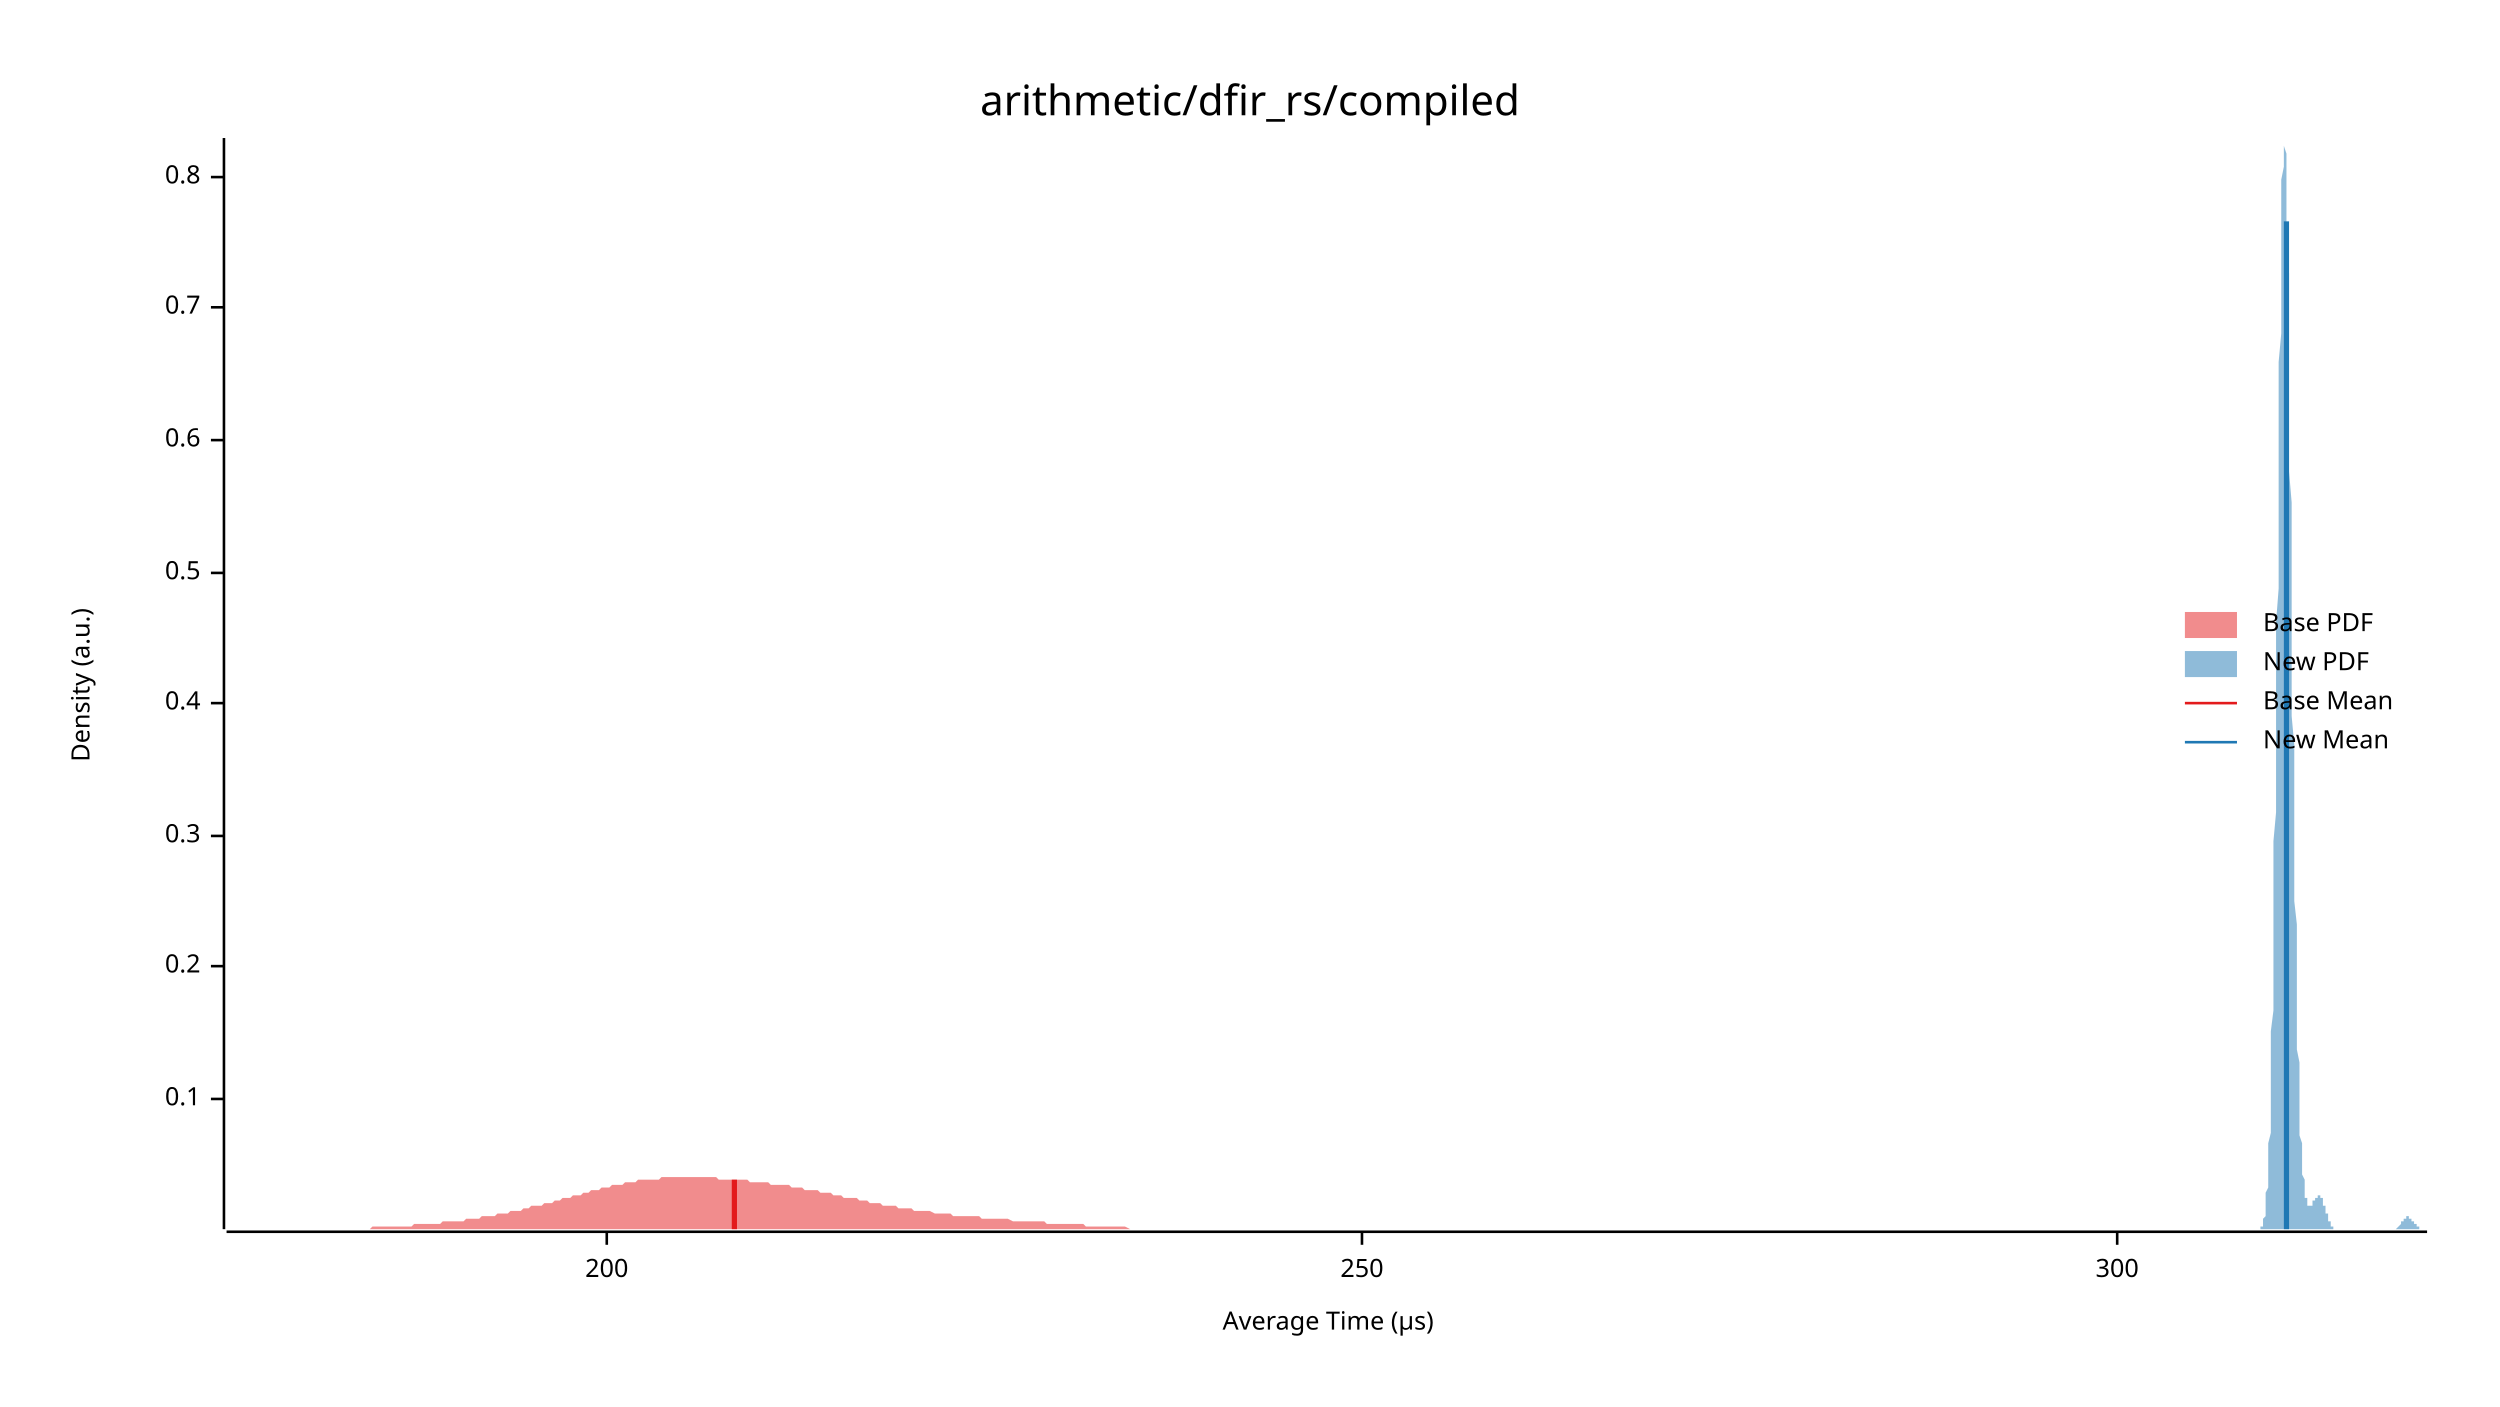
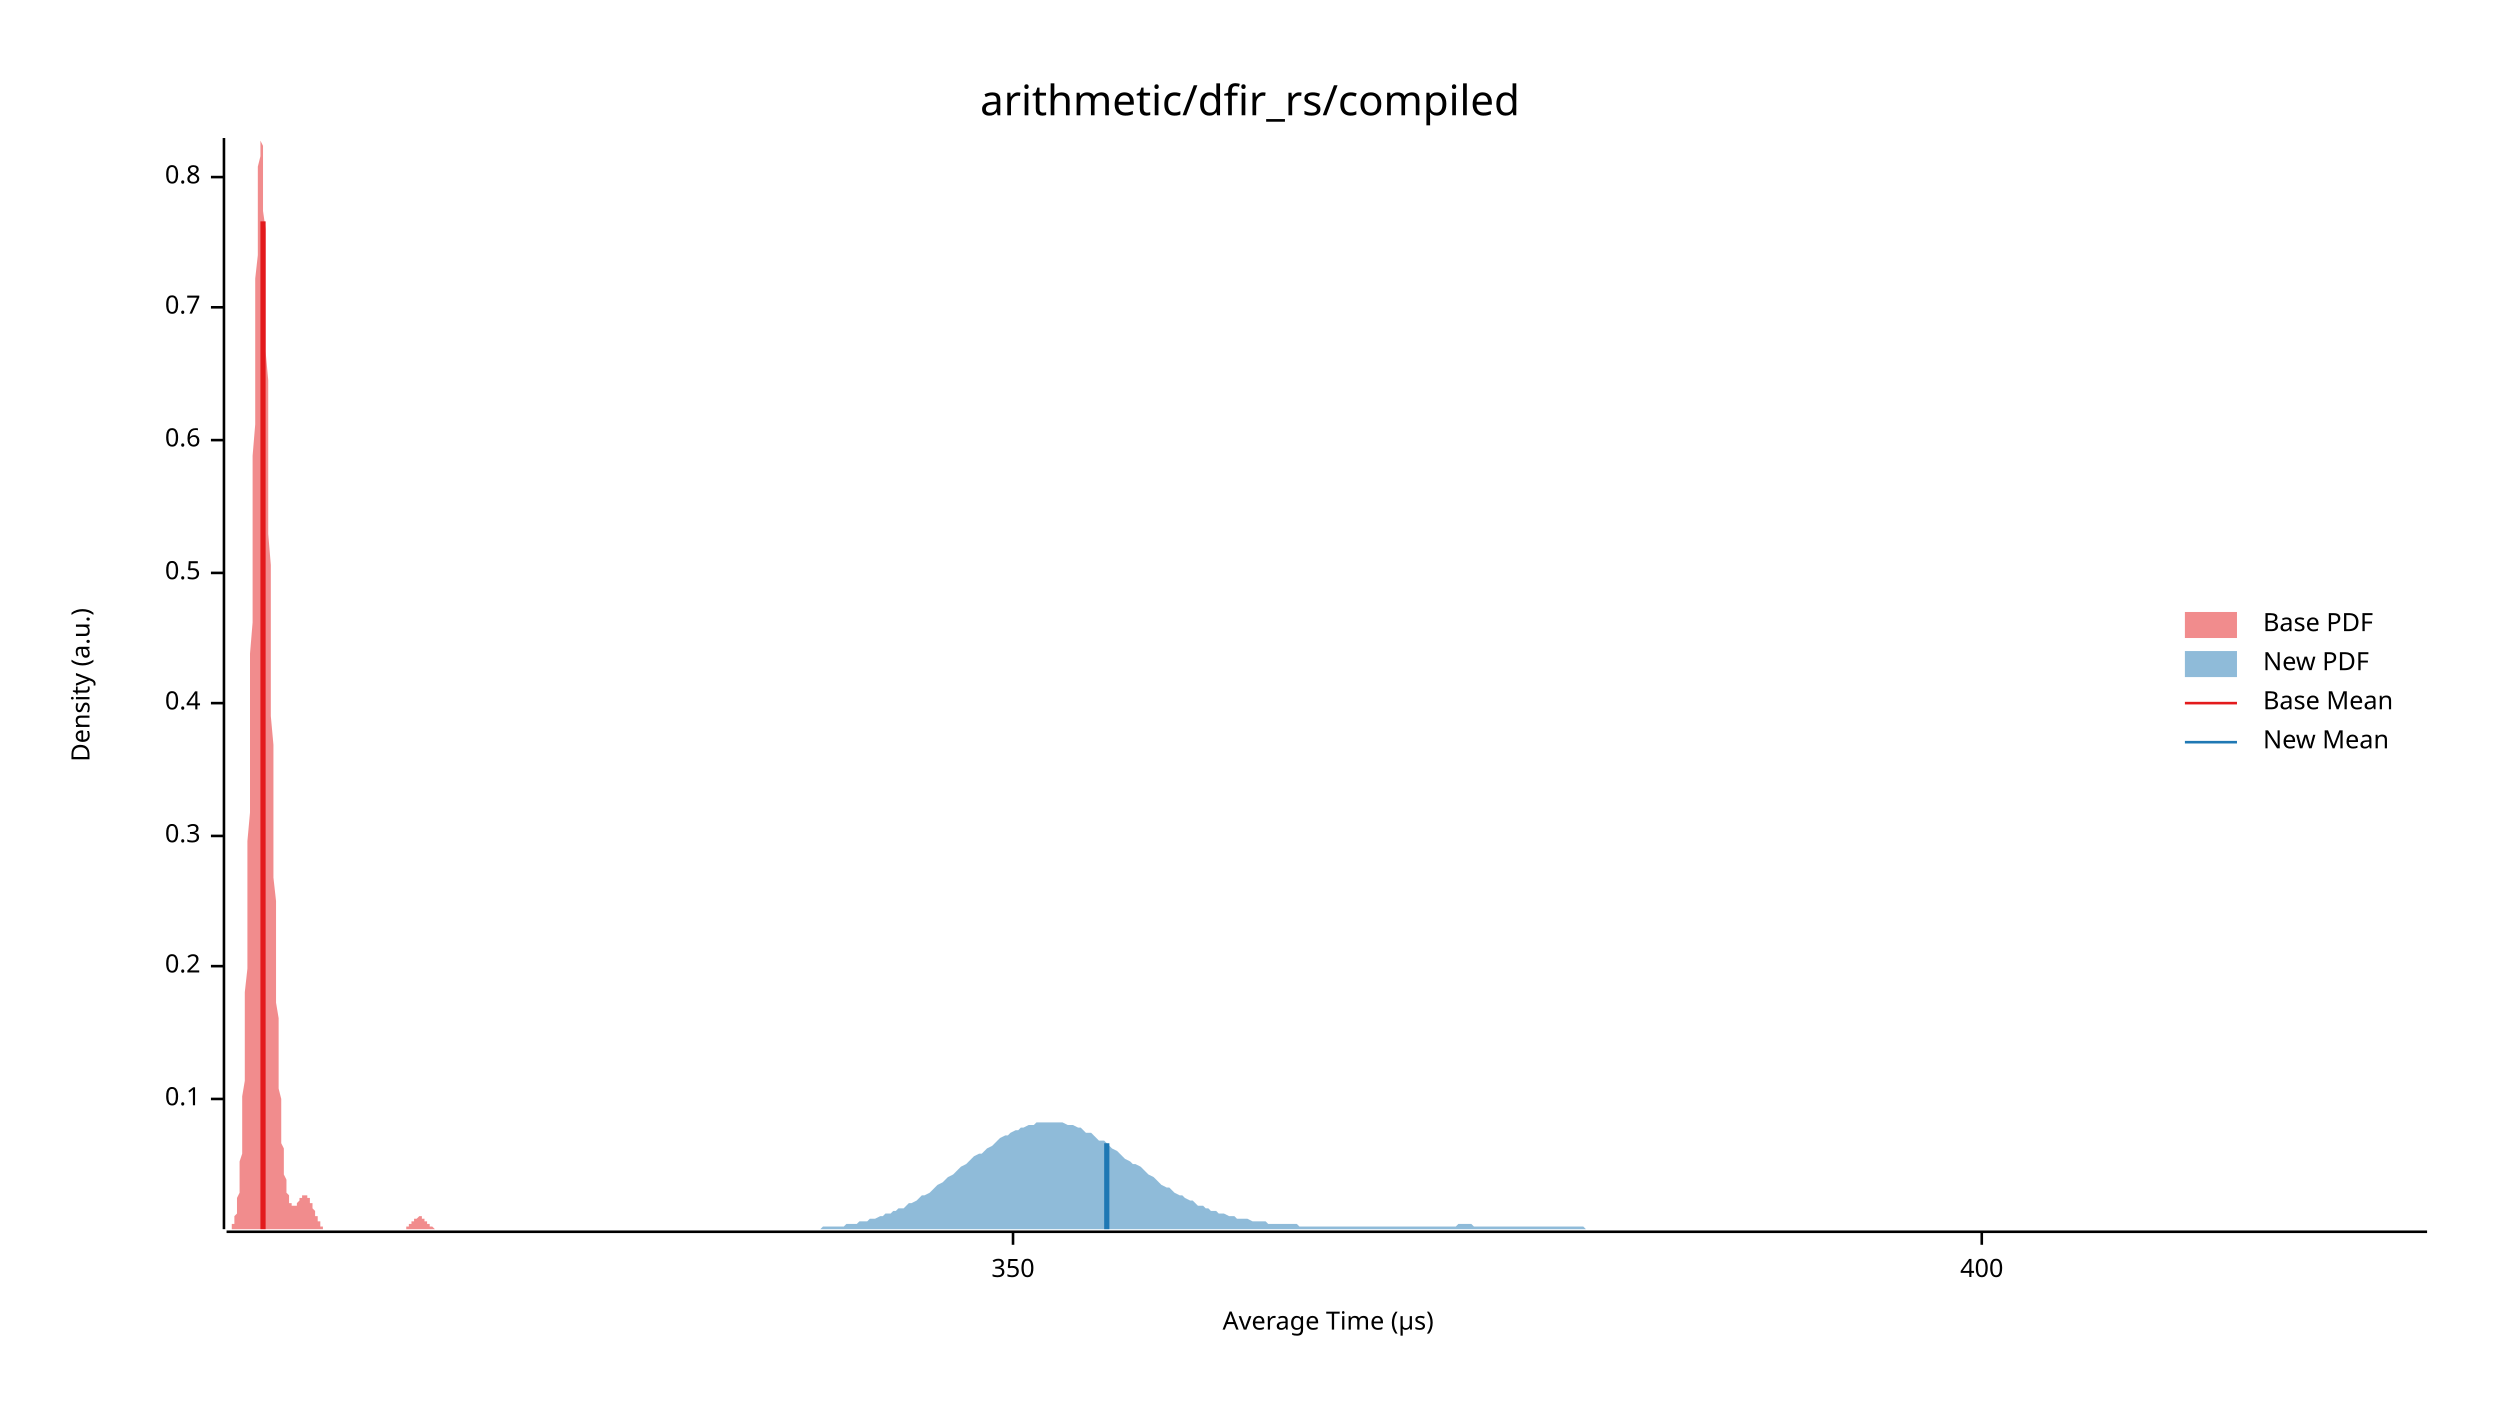
<svg xmlns="http://www.w3.org/2000/svg" width="960" height="540" viewBox="0 0 960 540">
  <text x="480" y="32" dy="0.76em" text-anchor="middle" font-family="sans-serif" font-size="16.129" opacity="1" fill="#000000">
arithmetic/dfir_rs/compiled
</text>
  <text x="27" y="263" dy="0.76em" text-anchor="middle" font-family="sans-serif" font-size="9.677" opacity="1" fill="#000000" transform="rotate(270, 27, 263)">
Density (a.u.)
</text>
  <text x="510" y="513" dy="-0.5ex" text-anchor="middle" font-family="sans-serif" font-size="9.677" opacity="1" fill="#000000">
Average Time (µs)
</text>
  <polyline fill="none" opacity="1" stroke="#000000" stroke-width="1" points="86,53 86,472 " />
  <text x="77" y="422" dy="0.5ex" text-anchor="end" font-family="sans-serif" font-size="9.677" opacity="1" fill="#000000">
0.1
</text>
  <polyline fill="none" opacity="1" stroke="#000000" stroke-width="1" points="81,422 86,422 " />
  <text x="77" y="371" dy="0.5ex" text-anchor="end" font-family="sans-serif" font-size="9.677" opacity="1" fill="#000000">
0.2
</text>
  <polyline fill="none" opacity="1" stroke="#000000" stroke-width="1" points="81,371 86,371 " />
  <text x="77" y="321" dy="0.5ex" text-anchor="end" font-family="sans-serif" font-size="9.677" opacity="1" fill="#000000">
0.3
</text>
  <polyline fill="none" opacity="1" stroke="#000000" stroke-width="1" points="81,321 86,321 " />
  <text x="77" y="270" dy="0.5ex" text-anchor="end" font-family="sans-serif" font-size="9.677" opacity="1" fill="#000000">
0.4
</text>
  <polyline fill="none" opacity="1" stroke="#000000" stroke-width="1" points="81,270 86,270 " />
  <text x="77" y="220" dy="0.5ex" text-anchor="end" font-family="sans-serif" font-size="9.677" opacity="1" fill="#000000">
0.5
</text>
  <polyline fill="none" opacity="1" stroke="#000000" stroke-width="1" points="81,220 86,220 " />
  <text x="77" y="169" dy="0.5ex" text-anchor="end" font-family="sans-serif" font-size="9.677" opacity="1" fill="#000000">
0.6
</text>
  <polyline fill="none" opacity="1" stroke="#000000" stroke-width="1" points="81,169 86,169 " />
  <text x="77" y="118" dy="0.5ex" text-anchor="end" font-family="sans-serif" font-size="9.677" opacity="1" fill="#000000">
0.7
</text>
  <polyline fill="none" opacity="1" stroke="#000000" stroke-width="1" points="81,118 86,118 " />
  <text x="77" y="68" dy="0.5ex" text-anchor="end" font-family="sans-serif" font-size="9.677" opacity="1" fill="#000000">
0.8
</text>
  <polyline fill="none" opacity="1" stroke="#000000" stroke-width="1" points="81,68 86,68 " />
  <polyline fill="none" opacity="1" stroke="#000000" stroke-width="1" points="87,473 932,473 " />
-   <text x="233" y="483" dy="0.76em" text-anchor="middle" font-family="sans-serif" font-size="9.677" opacity="1" fill="#000000">
- 200
+   <text x="389" y="483" dy="0.76em" text-anchor="middle" font-family="sans-serif" font-size="9.677" opacity="1" fill="#000000">
+ 350
</text>
-   <polyline fill="none" opacity="1" stroke="#000000" stroke-width="1" points="233,473 233,478 " />
-   <text x="523" y="483" dy="0.76em" text-anchor="middle" font-family="sans-serif" font-size="9.677" opacity="1" fill="#000000">
- 250
+   <polyline fill="none" opacity="1" stroke="#000000" stroke-width="1" points="389,473 389,478 " />
+   <text x="761" y="483" dy="0.76em" text-anchor="middle" font-family="sans-serif" font-size="9.677" opacity="1" fill="#000000">
+ 400
</text>
-   <polyline fill="none" opacity="1" stroke="#000000" stroke-width="1" points="523,473 523,478 " />
-   <text x="813" y="483" dy="0.76em" text-anchor="middle" font-family="sans-serif" font-size="9.677" opacity="1" fill="#000000">
- 300
- </text>
-   <polyline fill="none" opacity="1" stroke="#000000" stroke-width="1" points="813,473 813,478 " />
-   <polygon opacity="0.5" fill="#E31A1C" points="87,472 88,472 89,472 90,472 91,472 92,472 93,472 94,472 95,472 96,472 97,472 98,472 99,472 100,472 101,472 103,472 104,472 105,472 106,472 107,472 108,472 109,472 110,472 111,472 112,472 113,472 114,472 115,472 116,472 118,472 119,472 120,472 121,472 122,472 123,472 124,472 125,472 126,472 127,472 128,472 129,472 130,472 131,472 133,472 134,472 135,472 136,472 137,472 138,472 139,472 140,472 141,472 142,472 143,471 144,471 145,471 146,471 148,471 149,471 150,471 151,471 152,471 153,471 154,471 155,471 156,471 157,471 158,471 159,470 160,470 161,470 163,470 164,470 165,470 166,470 167,470 168,470 169,470 170,469 171,469 172,469 173,469 174,469 175,469 176,469 178,469 179,468 180,468 181,468 182,468 183,468 184,468 185,467 186,467 187,467 188,467 189,467 190,467 191,466 193,466 194,466 195,466 196,465 197,465 198,465 199,465 200,465 201,464 202,464 203,464 204,463 205,463 206,463 208,463 209,462 210,462 211,462 212,462 213,461 214,461 215,461 216,460 217,460 218,460 219,460 220,459 221,459 223,459 224,458 225,458 226,458 227,457 228,457 229,457 230,457 231,456 232,456 233,456 234,456 235,455 236,455 238,455 239,455 240,454 241,454 242,454 243,454 244,454 245,453 246,453 247,453 248,453 249,453 250,453 251,453 253,453 254,452 255,452 256,452 257,452 258,452 259,452 260,452 261,452 262,452 263,452 264,452 265,452 266,452 268,452 269,452 270,452 271,452 272,452 273,452 274,452 275,452 276,453 277,453 278,453 279,453 280,453 281,453 283,453 284,453 285,453 286,453 287,453 288,454 289,454 290,454 291,454 292,454 293,454 294,454 295,454 296,455 298,455 299,455 300,455 301,455 302,455 303,455 304,456 305,456 306,456 307,456 308,456 309,457 310,457 311,457 313,457 314,457 315,458 316,458 317,458 318,458 319,458 320,459 321,459 322,459 323,459 324,460 325,460 326,460 327,460 329,460 330,461 331,461 332,461 333,461 334,462 335,462 336,462 337,462 338,462 339,463 340,463 341,463 342,463 344,463 345,464 346,464 347,464 348,464 349,464 350,464 351,465 352,465 353,465 354,465 355,465 356,465 357,465 359,466 360,466 361,466 362,466 363,466 364,466 365,466 366,467 367,467 368,467 369,467 370,467 371,467 372,467 374,467 375,467 376,467 377,468 378,468 379,468 380,468 381,468 382,468 383,468 384,468 385,468 386,468 387,468 389,469 390,469 391,469 392,469 393,469 394,469 395,469 396,469 397,469 398,469 399,469 400,469 401,469 402,470 404,470 405,470 406,470 407,470 408,470 409,470 410,470 411,470 412,470 413,470 414,470 415,470 416,470 417,471 419,471 420,471 421,471 422,471 423,471 424,471 425,471 426,471 427,471 428,471 429,471 430,471 431,471 432,471 434,472 435,472 436,472 437,472 438,472 439,472 440,472 441,472 442,472 443,472 444,472 445,472 446,472 447,472 449,472 450,472 451,472 452,472 453,472 454,472 455,472 456,472 457,472 458,472 459,472 460,472 461,472 462,472 464,472 465,472 466,472 467,472 468,472 469,472 470,472 471,472 472,472 473,472 474,472 475,472 476,472 477,472 479,472 480,472 481,472 482,472 483,472 484,472 485,472 486,472 487,472 488,472 489,472 490,472 491,472 492,472 494,472 495,472 496,472 497,472 498,472 499,472 500,472 501,472 502,472 503,472 504,472 505,472 506,472 507,472 509,472 510,472 511,472 512,472 513,472 514,472 515,472 516,472 517,472 518,472 519,472 520,472 521,472 522,472 524,472 525,472 526,472 527,472 528,472 529,472 530,472 531,472 532,472 533,472 534,472 535,472 536,472 537,472 539,472 540,472 541,472 542,472 543,472 544,472 545,472 546,472 547,472 548,472 549,472 550,472 551,472 552,472 554,472 555,472 556,472 557,472 558,472 559,472 560,472 561,472 562,472 563,472 564,472 565,472 566,472 567,472 568,472 570,472 571,472 572,472 573,472 574,472 575,472 576,472 577,472 578,472 579,472 580,472 581,472 582,472 583,472 585,472 586,472 587,472 588,472 589,472 590,472 591,472 592,472 593,472 594,472 595,472 596,472 597,472 598,472 600,472 601,472 602,472 603,472 604,472 605,472 606,472 607,472 608,472 609,472 610,472 611,472 612,472 613,472 615,472 616,472 617,472 618,472 619,472 620,472 621,472 621,472 87,472 " />
-   <polygon opacity="0.5" fill="#1F78B4" points="867,472 867,472 867,472 867,472 867,472 867,472 867,472 867,472 868,472 868,472 868,472 868,472 868,472 868,471 868,471 869,471 869,471 869,470 869,470 869,470 869,469 869,469 869,468 870,467 870,466 870,465 870,464 870,463 870,462 870,460 870,458 871,456 871,454 871,452 871,449 871,446 871,443 871,439 872,435 872,431 872,426 872,421 872,415 872,409 872,403 872,396 873,388 873,381 873,372 873,363 873,354 873,344 873,334 873,323 874,312 874,300 874,289 874,276 874,264 874,251 874,239 875,226 875,213 875,200 875,187 875,175 875,163 875,151 875,139 876,128 876,117 876,107 876,98 876,90 876,82 876,75 876,69 877,64 877,60 877,57 877,55 877,54 877,53 877,54 877,56 878,59 878,63 878,68 878,74 878,81 878,88 878,96 879,105 879,115 879,125 879,135 879,146 879,157 879,169 879,181 880,193 880,205 880,217 880,229 880,241 880,252 880,264 880,275 881,286 881,297 881,308 881,318 881,328 881,337 881,346 882,355 882,363 882,370 882,378 882,385 882,391 882,397 882,403 883,408 883,413 883,418 883,422 883,426 883,430 883,433 883,436 884,439 884,441 884,444 884,446 884,448 884,450 884,451 885,453 885,454 885,455 885,456 885,457 885,458 885,459 885,460 886,460 886,461 886,461 886,462 886,462 886,462 886,463 886,463 887,463 887,463 887,463 887,463 887,463 887,463 887,463 888,463 888,463 888,462 888,462 888,462 888,462 888,462 888,461 889,461 889,461 889,461 889,460 889,460 889,460 889,460 889,460 890,460 890,459 890,459 890,459 890,459 890,459 890,459 891,459 891,459 891,459 891,459 891,460 891,460 891,460 891,460 892,460 892,461 892,461 892,461 892,462 892,462 892,462 892,463 893,463 893,464 893,464 893,464 893,465 893,465 893,466 894,466 894,467 894,467 894,467 894,468 894,468 894,468 894,469 895,469 895,469 895,470 895,470 895,470 895,470 895,471 895,471 896,471 896,471 896,471 896,471 896,472 896,472 896,472 896,472 897,472 897,472 897,472 897,472 897,472 897,472 897,472 898,472 898,472 898,472 898,472 898,472 898,472 898,472 898,472 899,472 899,472 899,472 899,472 899,472 899,472 899,472 899,472 900,472 900,472 900,472 900,472 900,472 900,472 900,472 901,472 901,472 901,472 901,472 901,472 901,472 901,472 901,472 902,472 902,472 902,472 902,472 902,472 902,472 902,472 902,472 903,472 903,472 903,472 903,472 903,472 903,472 903,472 904,472 904,472 904,472 904,472 904,472 904,472 904,472 904,472 905,472 905,472 905,472 905,472 905,472 905,472 905,472 905,472 906,472 906,472 906,472 906,472 906,472 906,472 906,472 907,472 907,472 907,472 907,472 907,472 907,472 907,472 907,472 908,472 908,472 908,472 908,472 908,472 908,472 908,472 908,472 909,472 909,472 909,472 909,472 909,472 909,472 909,472 910,472 910,472 910,472 910,472 910,472 910,472 910,472 910,472 911,472 911,472 911,472 911,472 911,472 911,472 911,472 911,472 912,472 912,472 912,472 912,472 912,472 912,472 912,472 913,472 913,472 913,472 913,472 913,472 913,472 913,472 913,472 914,472 914,472 914,472 914,472 914,472 914,472 914,472 914,472 915,472 915,472 915,472 915,472 915,472 915,472 915,472 915,472 916,472 916,472 916,472 916,472 916,472 916,472 916,472 917,472 917,472 917,472 917,472 917,472 917,472 917,472 917,472 918,472 918,472 918,472 918,472 918,472 918,472 918,472 918,472 919,472 919,472 919,472 919,472 919,472 919,472 919,472 920,472 920,472 920,472 920,472 920,472 920,472 920,472 920,472 921,471 921,471 921,471 921,471 921,471 921,471 921,471 921,471 922,470 922,470 922,470 922,470 922,470 922,470 922,469 923,469 923,469 923,469 923,469 923,469 923,468 923,468 923,468 924,468 924,468 924,468 924,468 924,468 924,467 924,467 924,467 925,467 925,467 925,467 925,467 925,467 925,468 925,468 926,468 926,468 926,468 926,468 926,468 926,468 926,469 926,469 927,469 927,469 927,469 927,469 927,470 927,470 927,470 927,470 928,470 928,470 928,471 928,471 928,471 928,471 928,471 929,471 929,471 929,471 929,472 929,472 929,472 929,472 929,472 930,472 930,472 930,472 930,472 930,472 930,472 930,472 930,472 931,472 931,472 931,472 931,472 931,472 931,472 931,472 932,472 932,472 867,472 " />
-   <polyline fill="none" opacity="1" stroke="#E31A1C" stroke-width="2" points="282,472 282,453 " />
-   <polyline fill="none" opacity="1" stroke="#1F78B4" stroke-width="2" points="878,472 878,85 " />
+   <polyline fill="none" opacity="1" stroke="#000000" stroke-width="1" points="761,473 761,478 " />
+   <polygon opacity="0.5" fill="#E31A1C" points="87,472 87,472 87,472 87,472 87,472 87,472 88,472 88,472 88,472 88,472 88,472 88,472 89,472 89,471 89,471 89,471 89,471 89,470 90,470 90,470 90,469 90,469 90,468 90,467 91,466 91,465 91,464 91,463 91,462 91,460 92,458 92,456 92,454 92,452 92,449 92,446 93,443 93,439 93,435 93,431 93,426 93,421 94,415 94,409 94,403 94,396 94,388 94,381 95,372 95,363 95,354 95,344 95,334 95,323 96,312 96,300 96,289 96,276 96,264 96,251 97,239 97,226 97,213 97,200 97,187 97,175 98,163 98,151 98,139 98,128 98,117 98,107 99,98 99,90 99,82 99,75 99,69 99,64 100,60 100,57 100,55 100,54 100,53 100,54 101,56 101,59 101,63 101,68 101,74 101,81 102,88 102,96 102,105 102,115 102,125 102,135 103,146 103,157 103,169 103,181 103,193 103,205 104,217 104,229 104,241 104,252 104,264 104,275 105,286 105,297 105,308 105,318 105,328 105,337 106,346 106,355 106,363 106,370 106,378 106,385 107,391 107,397 107,403 107,408 107,413 107,418 108,422 108,426 108,430 108,433 108,436 108,439 109,441 109,444 109,446 109,448 109,450 109,451 110,453 110,454 110,455 110,456 110,457 110,458 111,459 111,460 111,460 111,461 111,461 111,462 112,462 112,462 112,463 112,463 112,463 112,463 113,463 113,463 113,463 113,463 113,463 113,463 114,463 114,462 114,462 114,462 114,462 114,462 115,461 115,461 115,461 115,461 115,460 115,460 116,460 116,460 116,460 116,460 116,459 116,459 117,459 117,459 117,459 117,459 117,459 117,459 118,459 118,459 118,460 118,460 118,460 118,460 119,460 119,461 119,461 119,461 119,462 119,462 120,462 120,463 120,463 120,464 120,464 120,464 121,465 121,465 121,466 121,466 121,467 121,467 122,467 122,468 122,468 122,468 122,469 122,469 123,469 123,470 123,470 123,470 123,470 123,471 124,471 124,471 124,471 124,471 124,471 124,472 125,472 125,472 125,472 125,472 125,472 125,472 126,472 126,472 126,472 126,472 126,472 126,472 127,472 127,472 127,472 127,472 127,472 127,472 128,472 128,472 128,472 128,472 128,472 128,472 129,472 129,472 129,472 129,472 129,472 129,472 130,472 130,472 130,472 130,472 130,472 130,472 131,472 131,472 131,472 131,472 131,472 131,472 132,472 132,472 132,472 132,472 132,472 132,472 133,472 133,472 133,472 133,472 133,472 133,472 134,472 134,472 134,472 134,472 134,472 134,472 135,472 135,472 135,472 135,472 135,472 135,472 136,472 136,472 136,472 136,472 136,472 136,472 137,472 137,472 137,472 137,472 137,472 137,472 138,472 138,472 138,472 138,472 138,472 138,472 139,472 139,472 139,472 139,472 139,472 139,472 140,472 140,472 140,472 140,472 140,472 140,472 141,472 141,472 141,472 141,472 141,472 141,472 142,472 142,472 142,472 142,472 142,472 142,472 143,472 143,472 143,472 143,472 143,472 143,472 144,472 144,472 144,472 144,472 144,472 144,472 145,472 145,472 145,472 145,472 145,472 145,472 146,472 146,472 146,472 146,472 146,472 146,472 147,472 147,472 147,472 147,472 147,472 147,472 148,472 148,472 148,472 148,472 148,472 149,472 149,472 149,472 149,472 149,472 149,472 150,472 150,472 150,472 150,472 150,472 150,472 151,472 151,472 151,472 151,472 151,472 151,472 152,472 152,472 152,472 152,472 152,472 152,472 153,472 153,472 153,472 153,472 153,472 153,472 154,472 154,472 154,472 154,472 154,472 154,472 155,472 155,472 155,472 155,472 155,472 155,472 156,472 156,472 156,471 156,471 156,471 156,471 157,471 157,471 157,471 157,471 157,470 157,470 158,470 158,470 158,470 158,470 158,469 158,469 159,469 159,469 159,469 159,469 159,468 159,468 160,468 160,468 160,468 160,468 160,468 160,468 161,467 161,467 161,467 161,467 161,467 161,467 162,467 162,467 162,468 162,468 162,468 162,468 163,468 163,468 163,468 163,468 163,469 163,469 164,469 164,469 164,469 164,469 164,470 164,470 165,470 165,470 165,470 165,470 165,471 165,471 166,471 166,471 166,471 166,471 166,471 166,471 167,472 167,472 167,472 167,472 167,472 167,472 168,472 168,472 168,472 168,472 168,472 168,472 169,472 169,472 169,472 169,472 169,472 169,472 170,472 170,472 170,472 170,472 87,472 " />
+   <polygon opacity="0.5" fill="#1F78B4" points="301,472 302,472 304,472 305,472 306,472 307,472 309,472 310,472 311,472 312,472 314,472 315,472 316,471 318,471 319,471 320,471 321,471 323,471 324,471 325,470 326,470 328,470 329,470 330,469 331,469 333,469 334,468 335,468 336,468 338,467 339,467 340,466 342,466 343,465 344,465 345,464 347,464 348,463 349,462 350,462 352,461 353,460 354,459 355,459 357,458 358,457 359,456 360,455 362,454 363,453 364,452 366,451 367,450 368,449 369,448 371,447 372,446 373,445 374,444 376,443 377,443 378,442 379,441 381,440 382,439 383,438 384,437 386,436 387,436 388,435 390,434 391,434 392,433 393,433 395,432 396,432 397,432 398,431 400,431 401,431 402,431 403,431 405,431 406,431 407,431 408,431 410,432 411,432 412,432 414,433 415,433 416,434 417,435 419,435 420,436 421,437 422,438 424,438 425,439 426,440 427,441 429,442 430,443 431,444 432,445 434,446 435,447 436,447 438,448 439,449 440,450 441,451 443,452 444,453 445,454 446,455 448,456 449,456 450,457 451,458 453,459 454,459 455,460 457,461 458,461 459,462 460,463 462,463 463,464 464,464 465,465 467,465 468,466 469,466 470,466 472,467 473,467 474,467 475,468 477,468 478,468 479,468 481,469 482,469 483,469 484,469 486,469 487,470 488,470 489,470 491,470 492,470 493,470 494,470 496,470 497,470 498,470 499,471 501,471 502,471 503,471 505,471 506,471 507,471 508,471 510,471 511,471 512,471 513,471 515,471 516,471 517,471 518,471 520,471 521,471 522,471 523,471 525,471 526,471 527,471 529,471 530,471 531,471 532,471 534,471 535,471 536,471 537,471 539,471 540,471 541,471 542,471 544,471 545,471 546,471 547,471 549,471 550,471 551,471 553,471 554,471 555,471 556,471 558,471 559,471 560,470 561,470 563,470 564,470 565,470 566,471 568,471 569,471 570,471 571,471 573,471 574,471 575,471 577,471 578,471 579,471 580,471 582,471 583,471 584,471 585,471 587,471 588,471 589,471 590,471 592,471 593,471 594,471 595,471 597,471 598,471 599,471 601,471 602,471 603,471 604,471 606,471 607,471 608,471 609,472 611,472 612,472 613,472 614,472 616,472 617,472 618,472 619,472 621,472 622,472 623,472 625,472 626,472 627,472 628,472 630,472 631,472 632,472 633,472 635,472 636,472 637,472 638,472 640,472 641,472 642,472 643,472 645,472 646,472 647,472 649,472 650,472 651,472 652,472 654,472 655,472 656,472 657,472 659,472 660,472 661,472 662,472 664,472 665,472 666,472 667,472 669,472 670,472 671,472 673,472 674,472 675,472 676,472 678,472 679,472 680,472 681,472 683,472 684,472 685,472 686,472 688,472 689,472 690,472 691,472 693,472 694,472 695,472 697,472 698,472 699,472 700,472 702,472 703,472 704,472 705,472 707,472 708,472 709,472 710,472 712,472 713,472 714,472 715,472 717,472 718,472 719,472 721,472 722,472 723,472 724,472 726,472 727,472 728,472 729,472 731,472 732,472 733,472 734,472 736,472 737,472 738,472 739,472 741,472 742,472 743,472 745,472 746,472 747,472 748,472 750,472 751,472 752,472 753,472 755,472 756,472 757,472 758,472 760,472 761,472 762,472 763,472 765,472 766,472 767,472 769,472 770,472 771,472 772,472 774,472 775,472 776,472 777,472 779,472 780,472 781,472 782,472 784,472 785,472 786,472 787,472 789,472 790,472 791,472 793,472 794,472 795,472 796,472 798,472 799,472 800,472 801,472 803,472 804,472 805,472 806,472 808,472 809,472 810,472 811,472 813,472 814,472 815,472 817,472 818,472 819,472 820,472 822,472 823,472 824,472 825,472 827,472 828,472 829,472 830,472 832,472 833,472 834,472 835,472 837,472 838,472 839,472 841,472 842,472 843,472 844,472 846,472 847,472 848,472 849,472 851,472 852,472 853,472 854,472 856,472 857,472 858,472 859,472 861,472 862,472 863,472 865,472 866,472 867,472 868,472 870,472 871,472 872,472 873,472 875,472 876,472 877,472 878,472 880,472 881,472 882,472 883,472 885,472 886,472 887,472 889,472 890,472 891,472 892,472 894,472 895,472 896,472 897,472 899,472 900,472 901,472 902,472 904,472 905,472 906,472 907,472 909,472 910,472 911,472 913,472 914,472 915,472 916,472 918,472 919,472 920,472 921,472 923,472 924,472 925,472 926,472 928,472 929,472 930,472 932,472 932,472 301,472 " />
+   <polyline fill="none" opacity="1" stroke="#E31A1C" stroke-width="2" points="101,472 101,85 " />
+   <polyline fill="none" opacity="1" stroke="#1F78B4" stroke-width="2" points="425,472 425,439 " />
  <text x="869" y="235" dy="0.76em" text-anchor="start" font-family="sans-serif" font-size="9.677" opacity="1" fill="#000000">
Base PDF
</text>
  <text x="869" y="250" dy="0.76em" text-anchor="start" font-family="sans-serif" font-size="9.677" opacity="1" fill="#000000">
New PDF
</text>
  <text x="869" y="265" dy="0.76em" text-anchor="start" font-family="sans-serif" font-size="9.677" opacity="1" fill="#000000">
Base Mean
</text>
  <text x="869" y="280" dy="0.76em" text-anchor="start" font-family="sans-serif" font-size="9.677" opacity="1" fill="#000000">
New Mean
</text>
  <rect x="839" y="235" width="20" height="10" opacity="0.5" fill="#E31A1C" stroke="none" />
  <rect x="839" y="250" width="20" height="10" opacity="0.5" fill="#1F78B4" stroke="none" />
  <polyline fill="none" opacity="1" stroke="#E31A1C" stroke-width="1" points="839,270 859,270 " />
  <polyline fill="none" opacity="1" stroke="#1F78B4" stroke-width="1" points="839,285 859,285 " />
</svg>
